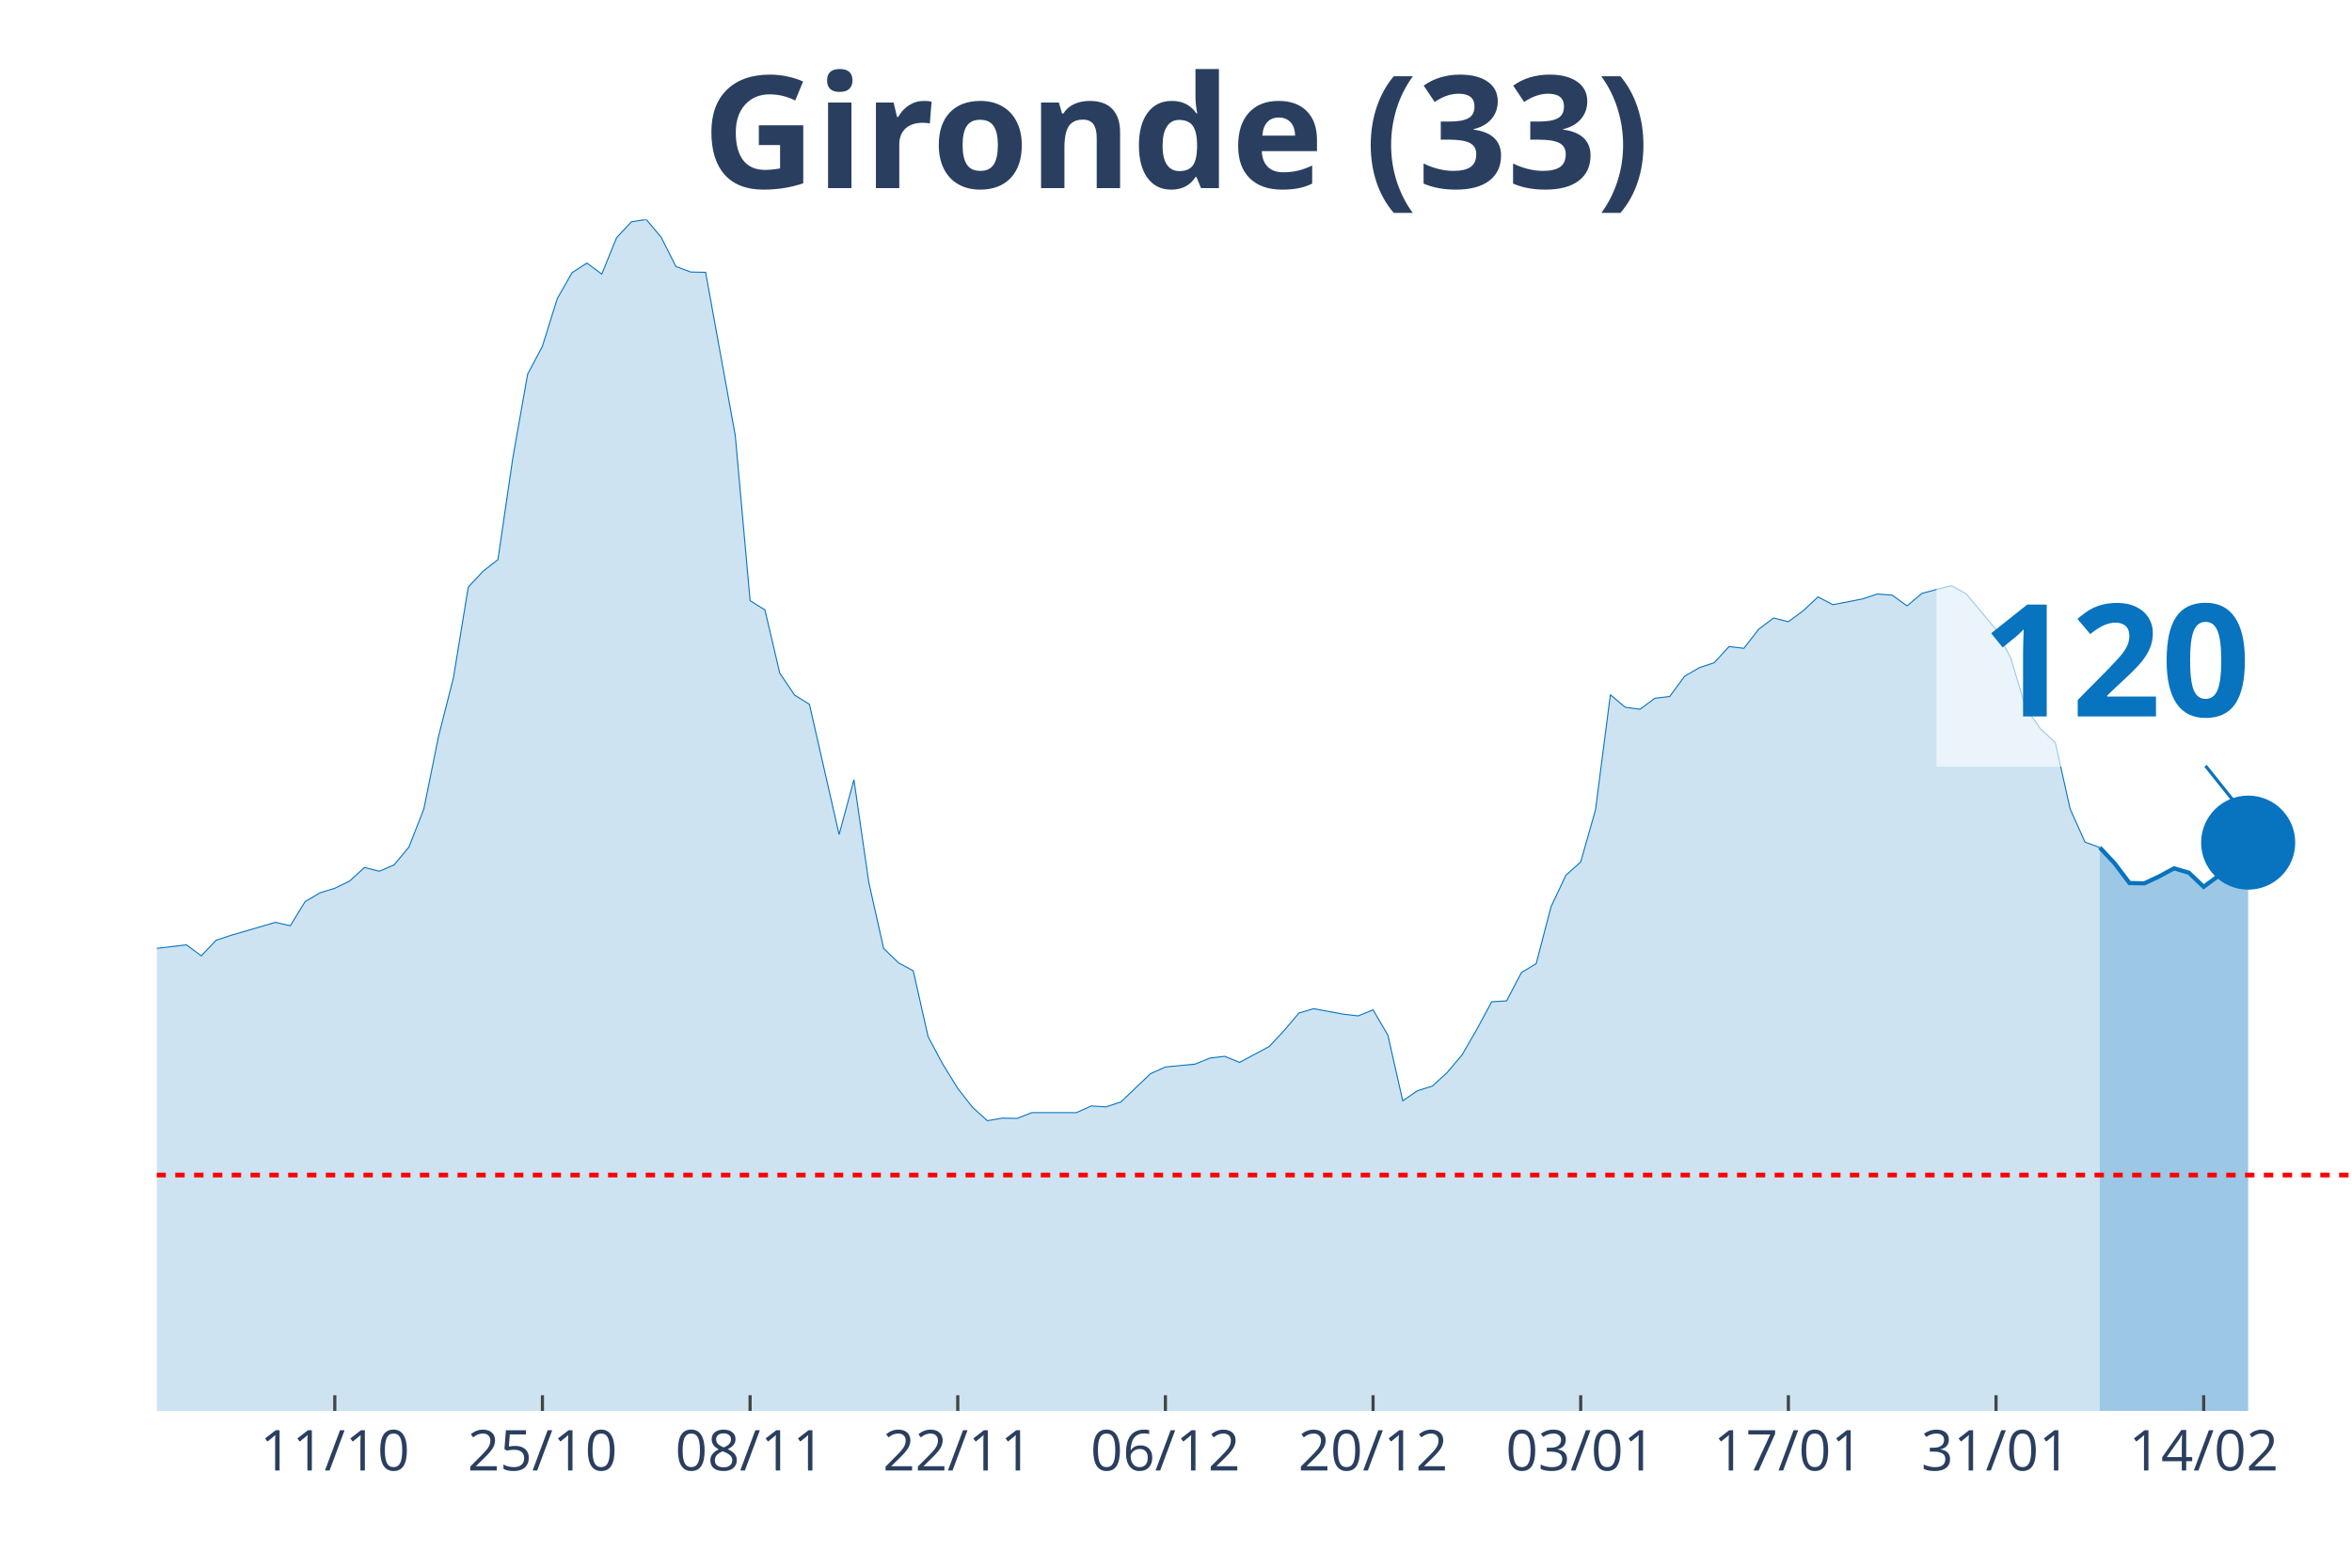
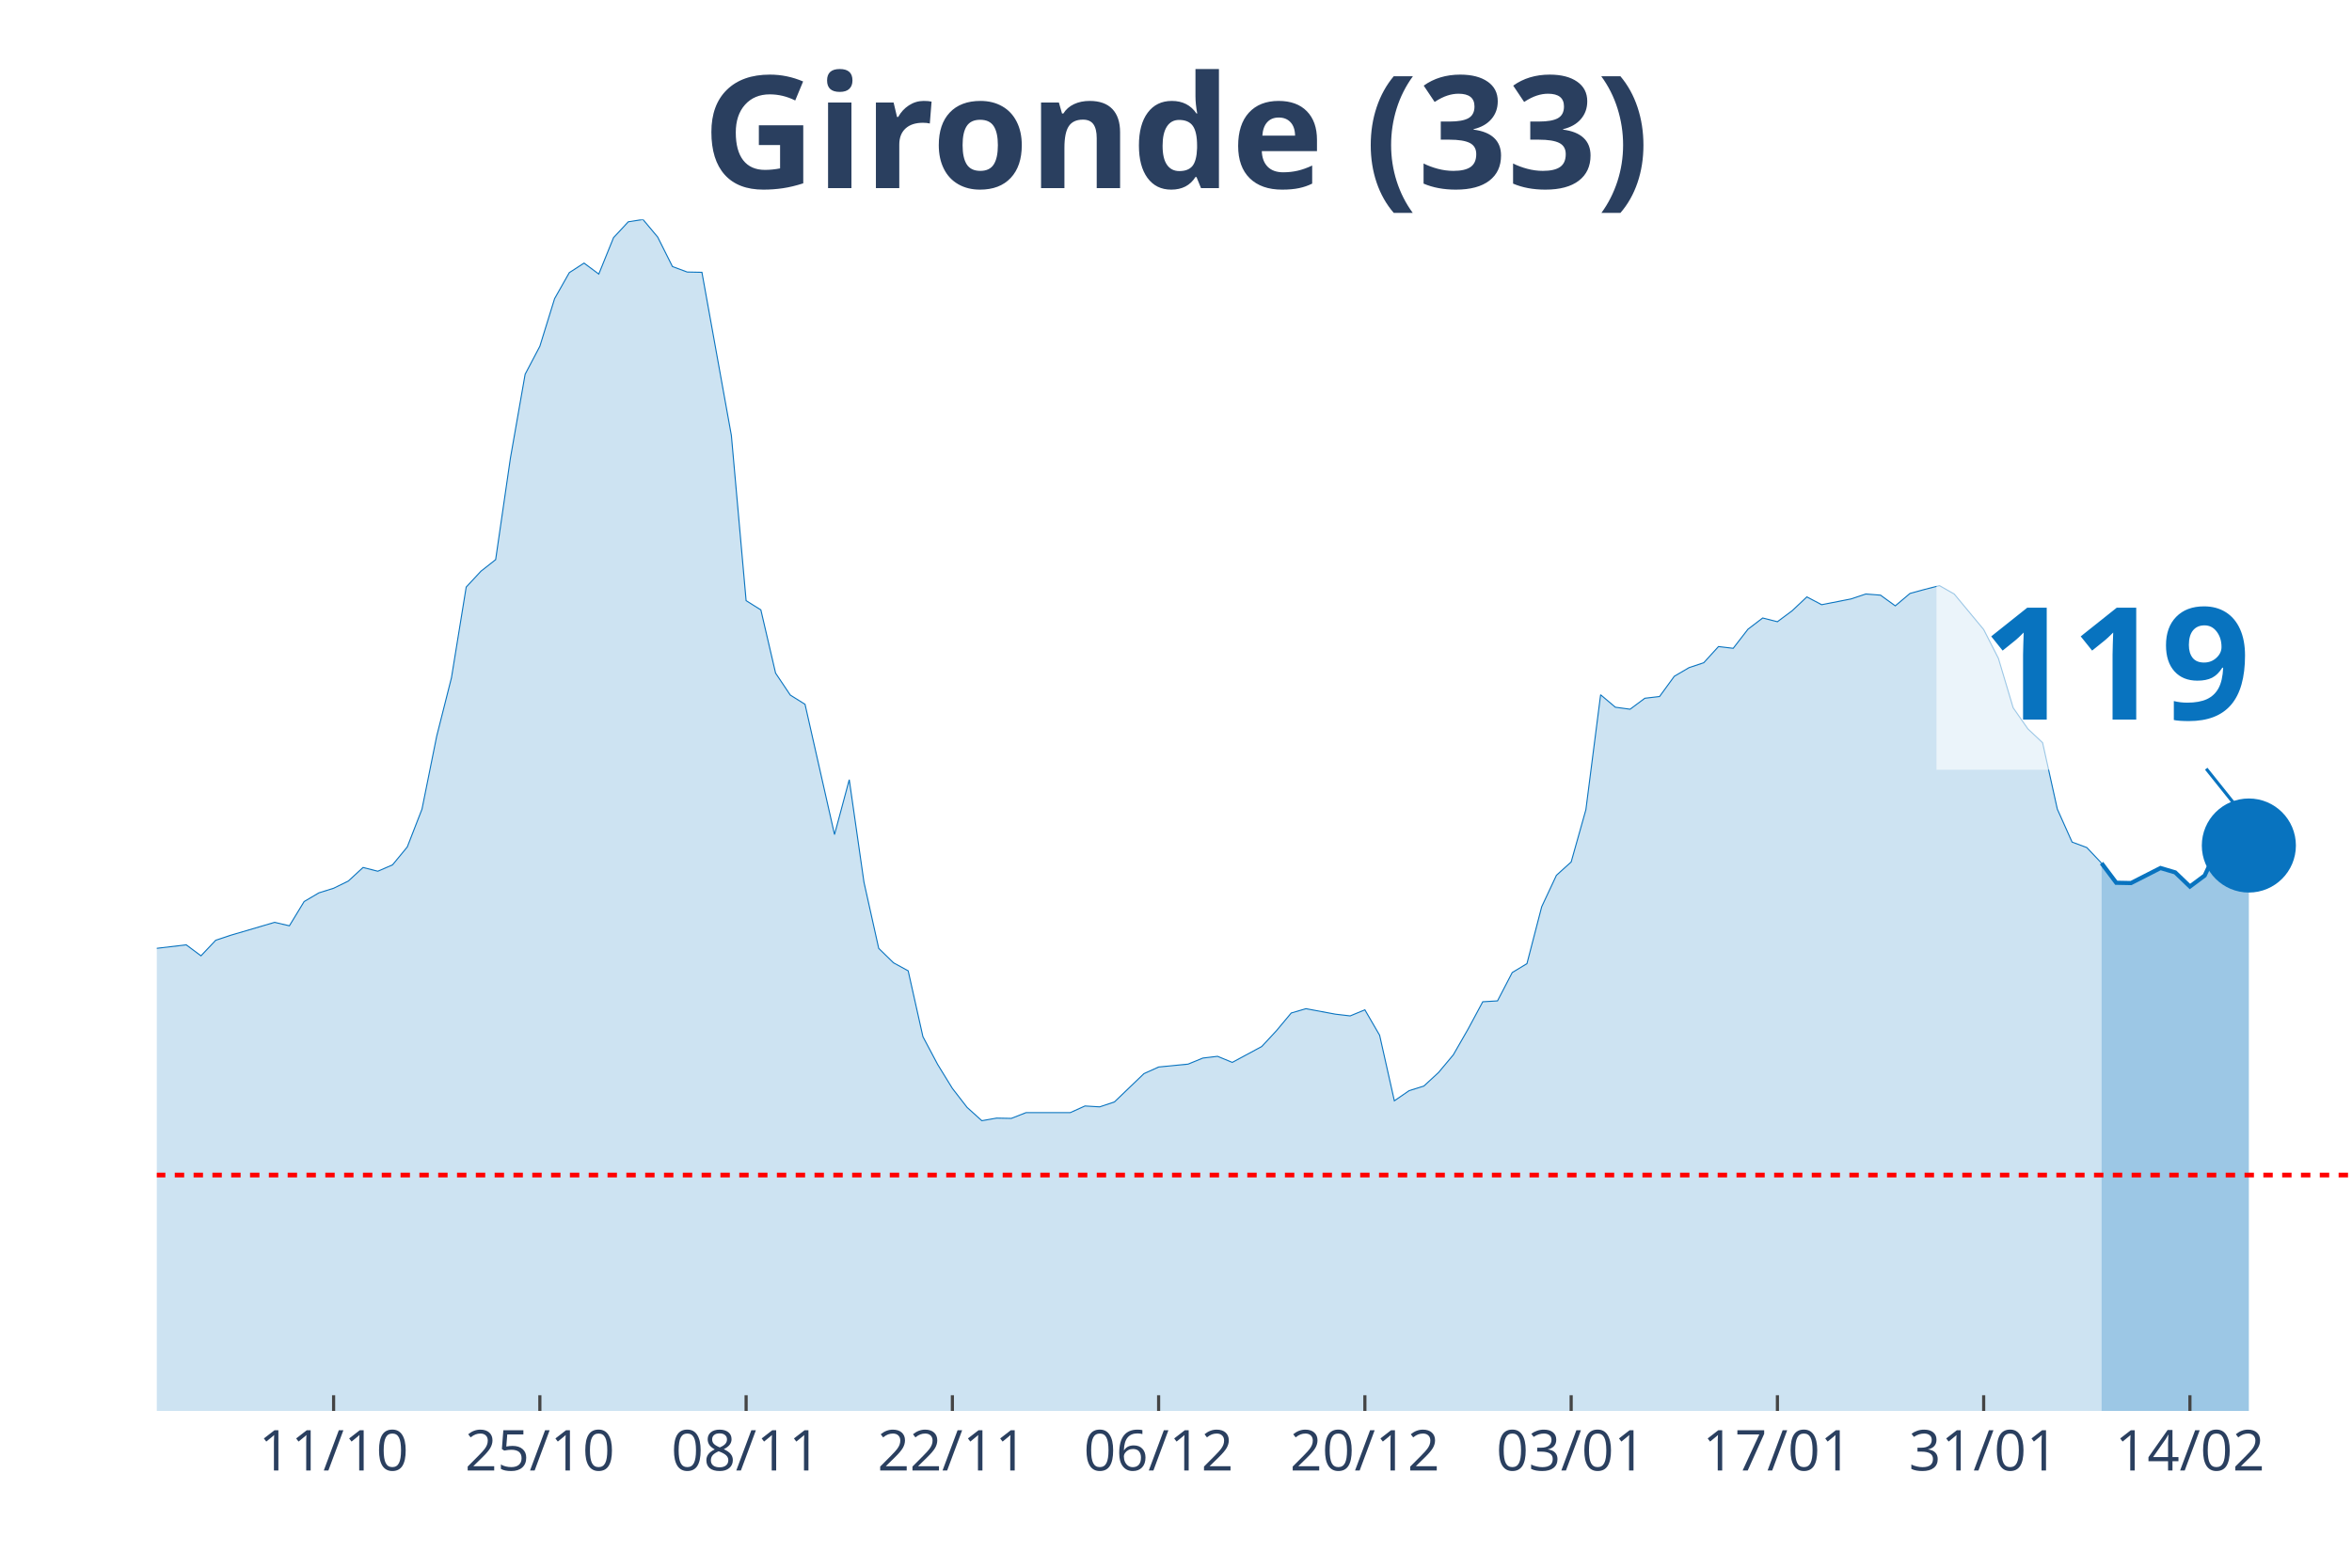
<svg xmlns="http://www.w3.org/2000/svg" class="main-svg" width="1125" height="750" style="" viewBox="0 0 750 500">
  <rect x="0" y="0" width="750" height="500" style="fill: rgb(0, 0, 0); fill-opacity: 0;" />
-   <defs id="defs-69af7c">
+   <defs id="defs-75e386">
    <g class="clips">
-       <clipPath id="clip69af7cxyplot" class="plotclip">
+       <clipPath id="clip75e386xyplot" class="plotclip">
        <rect width="700" height="380" />
      </clipPath>
-       <clipPath class="axesclip" id="clip69af7cx">
+       <clipPath class="axesclip" id="clip75e386x">
        <rect x="50" y="0" width="700" height="500" />
      </clipPath>
-       <clipPath class="axesclip" id="clip69af7cy">
+       <clipPath class="axesclip" id="clip75e386y">
        <rect x="0" y="70" width="750" height="380" />
      </clipPath>
-       <clipPath class="axesclip" id="clip69af7cxy">
+       <clipPath class="axesclip" id="clip75e386xy">
        <rect x="50" y="70" width="700" height="380" />
      </clipPath>
    </g>
    <g class="gradients" />
  </defs>
  <g class="bglayer">
    <rect class="bg" x="50" y="70" width="700" height="380" style="fill: rgb(0, 0, 0); fill-opacity: 0; stroke-width: 0;" />
  </g>
  <g class="layer-below">
    <g class="imagelayer" />
    <g class="shapelayer" />
  </g>
  <g class="cartesianlayer">
    <g class="subplot xy">
      <g class="layer-subplot">
        <g class="shapelayer" />
        <g class="imagelayer" />
      </g>
      <g class="gridlayer">
        <g class="x">
-           <path class="xgrid crisp" transform="translate(106.76,0)" d="M0,70v380" style="stroke: rgb(255, 255, 255); stroke-opacity: 1; stroke-width: 1px;" />
-           <path class="xgrid crisp" transform="translate(172.97,0)" d="M0,70v380" style="stroke: rgb(255, 255, 255); stroke-opacity: 1; stroke-width: 1px;" />
-           <path class="xgrid crisp" transform="translate(239.19,0)" d="M0,70v380" style="stroke: rgb(255, 255, 255); stroke-opacity: 1; stroke-width: 1px;" />
-           <path class="xgrid crisp" transform="translate(305.41,0)" d="M0,70v380" style="stroke: rgb(255, 255, 255); stroke-opacity: 1; stroke-width: 1px;" />
-           <path class="xgrid crisp" transform="translate(371.62,0)" d="M0,70v380" style="stroke: rgb(255, 255, 255); stroke-opacity: 1; stroke-width: 1px;" />
-           <path class="xgrid crisp" transform="translate(437.84,0)" d="M0,70v380" style="stroke: rgb(255, 255, 255); stroke-opacity: 1; stroke-width: 1px;" />
-           <path class="xgrid crisp" transform="translate(504.05,0)" d="M0,70v380" style="stroke: rgb(255, 255, 255); stroke-opacity: 1; stroke-width: 1px;" />
-           <path class="xgrid crisp" transform="translate(570.27,0)" d="M0,70v380" style="stroke: rgb(255, 255, 255); stroke-opacity: 1; stroke-width: 1px;" />
-           <path class="xgrid crisp" transform="translate(636.49,0)" d="M0,70v380" style="stroke: rgb(255, 255, 255); stroke-opacity: 1; stroke-width: 1px;" />
-           <path class="xgrid crisp" transform="translate(702.7,0)" d="M0,70v380" style="stroke: rgb(255, 255, 255); stroke-opacity: 1; stroke-width: 1px;" />
+           <path class="xgrid crisp" transform="translate(106.38,0)" d="M0,70v380" style="stroke: rgb(255, 255, 255); stroke-opacity: 1; stroke-width: 1px;" />
+           <path class="xgrid crisp" transform="translate(172.15,0)" d="M0,70v380" style="stroke: rgb(255, 255, 255); stroke-opacity: 1; stroke-width: 1px;" />
+           <path class="xgrid crisp" transform="translate(237.92,0)" d="M0,70v380" style="stroke: rgb(255, 255, 255); stroke-opacity: 1; stroke-width: 1px;" />
+           <path class="xgrid crisp" transform="translate(303.69,0)" d="M0,70v380" style="stroke: rgb(255, 255, 255); stroke-opacity: 1; stroke-width: 1px;" />
+           <path class="xgrid crisp" transform="translate(369.46,0)" d="M0,70v380" style="stroke: rgb(255, 255, 255); stroke-opacity: 1; stroke-width: 1px;" />
+           <path class="xgrid crisp" transform="translate(435.23,0)" d="M0,70v380" style="stroke: rgb(255, 255, 255); stroke-opacity: 1; stroke-width: 1px;" />
+           <path class="xgrid crisp" transform="translate(501.01,0)" d="M0,70v380" style="stroke: rgb(255, 255, 255); stroke-opacity: 1; stroke-width: 1px;" />
+           <path class="xgrid crisp" transform="translate(566.78,0)" d="M0,70v380" style="stroke: rgb(255, 255, 255); stroke-opacity: 1; stroke-width: 1px;" />
+           <path class="xgrid crisp" transform="translate(632.55,0)" d="M0,70v380" style="stroke: rgb(255, 255, 255); stroke-opacity: 1; stroke-width: 1px;" />
+           <path class="xgrid crisp" transform="translate(698.32,0)" d="M0,70v380" style="stroke: rgb(255, 255, 255); stroke-opacity: 1; stroke-width: 1px;" />
        </g>
        <g class="y" />
      </g>
      <g class="zerolinelayer" />
      <path class="xlines-below" />
      <path class="ylines-below" />
      <g class="overlines-below" />
      <g class="xaxislayer-below" />
      <g class="yaxislayer-below" />
      <g class="overaxes-below" />
-       <g class="plot" transform="translate(50, 70)" clip-path="url('#clip69af7cxyplot')">
+       <g class="plot" transform="translate(50, 70)" clip-path="url('#clip75e386xyplot')">
        <g class="scatterlayer mlayer">
-           <g class="trace scatter traced309fc" style="stroke-miterlimit: 2;">
+           <g class="trace scatter tracee0b663" style="stroke-miterlimit: 2;">
            <g class="fills">
              <g>
-                 <path class="js-fill" d="M619.59,380L-643.24,380L-643.24,377.61L-515.54,378.43L-510.81,378.53L-368.92,374.2L-364.19,373L-312.16,368.21L-307.43,369.59L-288.51,373.28L-283.78,372.91L-264.86,368.58L-260.14,368.95L-250.68,365.36L-245.95,363.05L-227.03,349.52L-222.3,347.49L-217.57,342.61L-212.84,328.7L-175,239.46L-170.27,212.56L-165.54,195.25L-160.81,191.29L-156.08,190.37L-151.35,169.28L-146.62,151.13L-141.89,128.11L-137.16,126.91L-132.43,116.78L-127.7,119.18L-122.97,118.72L-118.24,114.29L-113.51,126.08L-108.78,141.28L-104.05,145.15L-99.32,155.65L-94.59,157.95L-89.86,160.99L-85.14,168.17L-80.41,160.71L-75.68,162.37L-70.95,166.24L-66.22,166.05L-61.49,164.4L-56.76,166.79L-52.03,174.9L-47.3,191.93L-42.57,200.87L-37.84,214.04L-33.11,222.14L-28.38,225.18L-18.92,227.85L-14.19,232.92L-9.46,235.87L-4.73,233.01L9.46,231.35L14.19,234.85L18.92,229.88L23.65,228.31L37.84,224.17L42.57,225.27L47.3,217.54L52.03,214.77L56.76,213.3L61.49,211L66.22,206.67L70.95,207.87L75.68,205.84L80.41,200.13L85.14,188.07L89.86,164.76L94.59,146.16L99.32,117.24L104.05,112.18L108.78,108.49L113.51,76.17L118.24,49.37L122.97,40.43L127.7,25.24L132.43,16.95L137.16,13.91L141.89,17.41L146.62,5.8L151.35,0.74L156.08,0L160.81,5.62L165.54,15.01L170.27,16.76L175,16.85L184.46,68.89L189.19,121.57L193.92,124.52L198.65,144.69L203.38,151.69L208.11,154.63L217.57,196.17L222.3,178.67L227.03,211.37L231.76,232.46L236.49,237.06L241.22,239.64L245.95,260.64L250.68,269.48L255.41,277.13L260.14,283.2L264.86,287.44L269.59,286.61L274.32,286.7L279.05,284.86L293.24,284.86L297.97,282.74L302.7,283.02L307.43,281.45L316.89,272.43L321.62,270.31L331.08,269.39L335.81,267.46L340.54,266.9L345.27,268.84L354.73,263.77L359.46,258.71L364.19,253.09L368.92,251.71L378.38,253.46L383.11,254.01L387.84,252.07L392.57,260.18L397.3,281.09L402.03,277.86L406.76,276.39L411.49,272.06L416.22,266.44L420.95,258.25L425.68,249.5L430.41,249.22L435.14,240.19L439.86,237.34L444.59,219.2L449.32,209.16L454.05,204.92L458.78,188.25L463.51,151.59L468.24,155.56L472.97,156.2L477.7,152.7L482.43,152.15L487.16,145.7L491.89,142.94L496.62,141.37L501.35,136.21L506.08,136.77L510.81,130.69L515.54,127.1L520.27,128.29L525,124.79L529.73,120.37L534.46,122.86L543.92,121.02L548.65,119.45L553.38,119.82L558.11,123.23L562.84,119.27L567.57,117.98L572.3,116.78L577.03,119.45L586.49,130.78L591.22,139.99L595.95,155.74L600.68,162.46L605.41,166.88L610.14,188.07L614.86,198.57L619.59,200.32" style="fill: rgb(8, 115, 191); fill-opacity: 0.2; stroke-width: 0;" />
+                 <path class="js-fill" d="M620.13,380L-638.93,380L-638.93,377.61L-512.08,378.43L-507.38,378.53L-366.44,374.2L-361.74,373L-310.07,368.21L-305.37,369.59L-286.58,373.28L-281.88,372.91L-263.09,368.58L-258.39,368.95L-248.99,365.36L-244.3,363.05L-225.5,349.52L-220.81,347.49L-216.11,342.61L-211.41,328.7L-173.83,239.46L-169.13,212.56L-164.43,195.25L-159.73,191.29L-155.03,190.37L-150.34,169.28L-145.64,151.13L-140.94,128.11L-136.24,126.91L-131.54,116.78L-126.85,119.18L-122.15,118.72L-117.45,114.29L-112.75,126.08L-108.05,141.28L-103.36,145.15L-98.66,155.65L-93.96,157.95L-89.26,160.99L-84.56,168.17L-79.87,160.71L-75.17,162.37L-70.47,166.24L-65.77,166.05L-61.07,164.4L-56.38,166.79L-51.68,174.9L-46.98,191.93L-42.28,200.87L-37.58,214.04L-32.89,222.14L-28.19,225.18L-18.79,227.85L-14.09,232.92L-9.4,235.87L-4.7,233.01L9.4,231.35L14.09,234.85L18.79,229.88L23.49,228.31L37.58,224.17L42.28,225.27L46.98,217.54L51.68,214.77L56.38,213.3L61.07,211L65.77,206.67L70.47,207.87L75.17,205.84L79.87,200.13L84.56,188.07L89.26,164.76L93.96,146.16L98.66,117.24L103.36,112.18L108.05,108.49L112.75,76.17L117.45,49.37L122.15,40.43L126.85,25.24L131.54,16.95L136.24,13.91L140.94,17.41L145.64,5.8L150.34,0.74L155.03,0L159.73,5.62L164.43,15.01L169.13,16.76L173.83,16.85L183.22,68.89L187.92,121.57L192.62,124.52L197.32,144.69L202.01,151.69L206.71,154.63L216.11,196.17L220.81,178.67L225.5,211.37L230.2,232.46L234.9,237.06L239.6,239.64L244.3,260.64L248.99,269.48L253.69,277.13L258.39,283.2L263.09,287.44L267.79,286.61L272.48,286.7L277.18,284.86L291.28,284.86L295.97,282.74L300.67,283.02L305.37,281.45L314.77,272.43L319.46,270.31L328.86,269.39L333.56,267.46L338.26,266.9L342.95,268.84L352.35,263.77L357.05,258.71L361.74,253.09L366.44,251.71L375.84,253.46L380.54,254.01L385.23,252.07L389.93,260.18L394.63,281.09L399.33,277.86L404.03,276.39L408.72,272.06L413.42,266.44L418.12,258.25L422.82,249.5L427.52,249.22L432.21,240.19L436.91,237.34L441.61,219.2L446.31,209.16L451.01,204.92L455.7,188.25L460.4,151.59L465.1,155.56L469.8,156.2L474.5,152.7L479.19,152.15L483.89,145.7L488.59,142.94L493.29,141.37L497.99,136.21L502.68,136.77L507.38,130.69L512.08,127.1L516.78,128.29L521.48,124.79L526.17,120.37L530.87,122.86L540.27,121.02L544.97,119.45L549.66,119.82L554.36,123.23L559.06,119.27L563.76,117.98L568.46,116.78L573.15,119.45L582.55,130.78L587.25,139.99L591.95,155.74L596.64,162.46L601.34,166.88L606.04,188.07L610.74,198.57L615.44,200.32L620.13,205.29" style="fill: rgb(8, 115, 191); fill-opacity: 0.2; stroke-width: 0;" />
              </g>
            </g>
            <g class="errorbars" />
            <g class="lines">
-               <path class="js-line" d="M-643.24,377.61L-515.54,378.43L-510.81,378.53L-368.92,374.2L-364.19,373L-312.16,368.21L-307.43,369.59L-288.51,373.28L-283.78,372.91L-264.86,368.58L-260.14,368.95L-250.68,365.36L-245.95,363.05L-227.03,349.52L-222.3,347.49L-217.57,342.61L-212.84,328.7L-175,239.46L-170.27,212.56L-165.54,195.25L-160.81,191.29L-156.08,190.37L-151.35,169.28L-146.62,151.13L-141.89,128.11L-137.16,126.91L-132.43,116.78L-127.7,119.18L-122.97,118.72L-118.24,114.29L-113.51,126.08L-108.78,141.28L-104.05,145.15L-99.32,155.65L-94.59,157.95L-89.86,160.99L-85.14,168.17L-80.41,160.71L-75.68,162.37L-70.95,166.24L-66.22,166.05L-61.49,164.4L-56.76,166.79L-52.03,174.9L-47.3,191.93L-42.57,200.87L-37.84,214.04L-33.11,222.14L-28.38,225.18L-18.92,227.85L-14.19,232.92L-9.46,235.87L-4.73,233.01L9.46,231.35L14.19,234.85L18.92,229.88L23.65,228.31L37.84,224.17L42.57,225.27L47.3,217.54L52.03,214.77L56.76,213.3L61.49,211L66.22,206.67L70.95,207.87L75.68,205.84L80.41,200.13L85.14,188.07L89.86,164.76L94.59,146.16L99.32,117.24L104.05,112.18L108.78,108.49L113.51,76.17L118.24,49.37L122.97,40.43L127.7,25.24L132.43,16.95L137.16,13.91L141.89,17.41L146.62,5.8L151.35,0.74L156.08,0L160.81,5.62L165.54,15.01L170.27,16.76L175,16.85L184.46,68.89L189.19,121.57L193.92,124.52L198.65,144.69L203.38,151.69L208.11,154.63L217.57,196.17L222.3,178.67L227.03,211.37L231.76,232.46L236.49,237.06L241.22,239.64L245.95,260.64L250.68,269.48L255.41,277.13L260.14,283.2L264.86,287.44L269.59,286.61L274.32,286.7L279.05,284.86L293.24,284.86L297.97,282.74L302.7,283.02L307.43,281.45L316.89,272.43L321.62,270.31L331.08,269.39L335.81,267.46L340.54,266.9L345.27,268.84L354.73,263.77L359.46,258.71L364.19,253.09L368.92,251.71L378.38,253.46L383.11,254.01L387.84,252.07L392.57,260.18L397.3,281.09L402.03,277.86L406.76,276.39L411.49,272.06L416.22,266.44L420.95,258.25L425.68,249.5L430.41,249.22L435.14,240.19L439.86,237.34L444.59,219.2L449.32,209.16L454.05,204.92L458.78,188.25L463.51,151.59L468.24,155.56L472.97,156.2L477.7,152.7L482.43,152.15L487.16,145.7L491.89,142.94L496.62,141.37L501.35,136.21L506.08,136.77L510.81,130.69L515.54,127.1L520.27,128.29L525,124.79L529.73,120.37L534.46,122.86L543.92,121.02L548.65,119.45L553.38,119.82L558.11,123.23L562.84,119.27L567.57,117.98L572.3,116.78L577.03,119.45L586.49,130.78L591.22,139.99L595.95,155.74L600.68,162.46L605.41,166.88L610.14,188.07L614.86,198.57L619.59,200.32" style="vector-effect: non-scaling-stroke; fill: none; stroke: rgb(8, 115, 191); stroke-opacity: 1; stroke-width: 0.5px; opacity: 1;" />
+               <path class="js-line" d="M-638.93,377.61L-512.08,378.43L-507.38,378.53L-366.44,374.2L-361.74,373L-310.07,368.21L-305.37,369.59L-286.58,373.28L-281.88,372.91L-263.09,368.58L-258.39,368.95L-248.99,365.36L-244.3,363.05L-225.5,349.52L-220.81,347.49L-216.11,342.61L-211.41,328.7L-173.83,239.46L-169.13,212.56L-164.43,195.25L-159.73,191.29L-155.03,190.37L-150.34,169.28L-145.64,151.13L-140.94,128.11L-136.24,126.91L-131.54,116.78L-126.85,119.18L-122.15,118.72L-117.45,114.29L-112.75,126.08L-108.05,141.28L-103.36,145.15L-98.66,155.65L-93.96,157.95L-89.26,160.99L-84.56,168.17L-79.87,160.71L-75.17,162.37L-70.47,166.24L-65.77,166.05L-61.07,164.4L-56.38,166.79L-51.68,174.9L-46.98,191.93L-42.28,200.87L-37.58,214.04L-32.89,222.14L-28.19,225.18L-18.79,227.85L-14.09,232.92L-9.4,235.87L-4.7,233.01L9.4,231.35L14.09,234.85L18.79,229.88L23.49,228.31L37.58,224.17L42.28,225.27L46.98,217.54L51.68,214.77L56.38,213.3L61.07,211L65.77,206.67L70.47,207.87L75.17,205.84L79.87,200.13L84.56,188.07L89.26,164.76L93.96,146.16L98.66,117.24L103.36,112.18L108.05,108.49L112.75,76.17L117.45,49.37L122.15,40.43L126.85,25.24L131.54,16.95L136.24,13.91L140.94,17.41L145.64,5.8L150.34,0.74L155.03,0L159.73,5.62L164.43,15.01L169.13,16.76L173.83,16.85L183.22,68.89L187.92,121.57L192.62,124.52L197.32,144.69L202.01,151.69L206.71,154.63L216.11,196.17L220.81,178.67L225.5,211.37L230.2,232.46L234.9,237.06L239.6,239.64L244.3,260.64L248.99,269.48L253.69,277.13L258.39,283.2L263.09,287.44L267.79,286.61L272.48,286.7L277.18,284.86L291.28,284.86L295.97,282.74L300.67,283.02L305.37,281.45L314.77,272.43L319.46,270.31L328.86,269.39L333.56,267.46L338.26,266.9L342.95,268.84L352.35,263.77L357.05,258.71L361.74,253.09L366.44,251.71L375.84,253.46L380.54,254.01L385.23,252.07L389.93,260.18L394.63,281.09L399.33,277.86L404.03,276.39L408.72,272.06L413.42,266.44L418.12,258.25L422.82,249.5L427.52,249.22L432.21,240.19L436.91,237.34L441.61,219.2L446.31,209.16L451.01,204.92L455.7,188.25L460.4,151.59L465.1,155.56L469.8,156.2L474.5,152.7L479.19,152.15L483.89,145.7L488.59,142.94L493.29,141.37L497.99,136.21L502.68,136.77L507.38,130.69L512.08,127.1L516.78,128.29L521.48,124.79L526.17,120.37L530.87,122.86L540.27,121.02L544.97,119.45L549.66,119.82L554.36,123.23L559.06,119.27L563.76,117.98L568.46,116.78L573.15,119.45L582.55,130.78L587.25,139.99L591.95,155.74L596.64,162.46L601.34,166.88L606.04,188.07L610.74,198.57L615.44,200.32L620.13,205.29" style="vector-effect: non-scaling-stroke; fill: none; stroke: rgb(8, 115, 191); stroke-opacity: 1; stroke-width: 0.5px; opacity: 1;" />
            </g>
            <g class="points" />
            <g class="text" />
          </g>
-           <g class="trace scatter trace969590" style="stroke-miterlimit: 2;">
+           <g class="trace scatter tracef3d68e" style="stroke-miterlimit: 2;">
            <g class="fills">
              <g>
-                 <path class="js-fill" d="M666.89,380L619.59,380L619.59,200.32L624.32,205.38L629.05,211.64L633.78,211.74L638.51,209.52L643.24,206.95L647.97,208.33L652.7,212.84L657.43,209.34L662.16,199.49L666.89,198.75" style="fill: rgb(8, 115, 191); fill-opacity: 0.4; stroke-width: 0;" />
+                 <path class="js-fill" d="M667.11,380L620.13,380L620.13,205.29L624.83,211.55L629.53,211.64L638.93,206.85L643.62,208.24L648.32,212.75L653.02,209.25L657.72,199.21L662.42,198.38L667.11,199.67" style="fill: rgb(8, 115, 191); fill-opacity: 0.4; stroke-width: 0;" />
              </g>
            </g>
            <g class="errorbars" />
            <g class="lines">
-               <path class="js-line" d="M619.59,200.32L624.32,205.38L629.05,211.64L633.78,211.74L638.51,209.52L643.24,206.95L647.97,208.33L652.7,212.84L657.43,209.34L662.16,199.49L666.89,198.75" style="vector-effect: non-scaling-stroke; fill: none; stroke: rgb(8, 115, 191); stroke-opacity: 1; stroke-width: 2px; opacity: 1;" />
+               <path class="js-line" d="M620.13,205.29L624.83,211.55L629.53,211.64L638.93,206.85L643.62,208.24L648.32,212.75L653.02,209.25L657.72,199.21L662.42,198.38L667.11,199.67" style="vector-effect: non-scaling-stroke; fill: none; stroke: rgb(8, 115, 191); stroke-opacity: 1; stroke-width: 2px; opacity: 1;" />
            </g>
            <g class="points" />
            <g class="text" />
          </g>
-           <g class="trace scatter traceddec16" style="stroke-miterlimit: 2; opacity: 1;">
+           <g class="trace scatter trace4ae0b1" style="stroke-miterlimit: 2; opacity: 1;">
            <g class="fills" />
            <g class="errorbars" />
            <g class="lines" />
            <g class="points">
-               <path class="point" transform="translate(666.89,198.75)" d="M15,0A15,15 0 1,1 0,-15A15,15 0 0,1 15,0Z" style="opacity: 1; stroke-width: 0px; fill: rgb(8, 115, 191); fill-opacity: 1;" />
+               <path class="point" transform="translate(667.11,199.67)" d="M15,0A15,15 0 1,1 0,-15A15,15 0 0,1 15,0Z" style="opacity: 1; stroke-width: 0px; fill: rgb(8, 115, 191); fill-opacity: 1;" />
            </g>
            <g class="text" />
          </g>
        </g>
      </g>
      <g class="overplot" />
      <path class="xlines-above crisp" style="fill: none; stroke-width: 1px; stroke: rgb(0, 0, 0); stroke-opacity: 0;" d="" />
      <path class="ylines-above crisp" style="fill: none;" d="M0,0" />
      <g class="overlines-above" />
      <g class="xaxislayer-above">
-         <path class="xtick ticks crisp" d="M0,450v-5" transform="translate(106.76,0)" style="stroke: rgb(68, 68, 68); stroke-opacity: 1; stroke-width: 1px;" />
-         <path class="xtick ticks crisp" d="M0,450v-5" transform="translate(172.97,0)" style="stroke: rgb(68, 68, 68); stroke-opacity: 1; stroke-width: 1px;" />
-         <path class="xtick ticks crisp" d="M0,450v-5" transform="translate(239.19,0)" style="stroke: rgb(68, 68, 68); stroke-opacity: 1; stroke-width: 1px;" />
-         <path class="xtick ticks crisp" d="M0,450v-5" transform="translate(305.41,0)" style="stroke: rgb(68, 68, 68); stroke-opacity: 1; stroke-width: 1px;" />
-         <path class="xtick ticks crisp" d="M0,450v-5" transform="translate(371.62,0)" style="stroke: rgb(68, 68, 68); stroke-opacity: 1; stroke-width: 1px;" />
-         <path class="xtick ticks crisp" d="M0,450v-5" transform="translate(437.84,0)" style="stroke: rgb(68, 68, 68); stroke-opacity: 1; stroke-width: 1px;" />
-         <path class="xtick ticks crisp" d="M0,450v-5" transform="translate(504.05,0)" style="stroke: rgb(68, 68, 68); stroke-opacity: 1; stroke-width: 1px;" />
-         <path class="xtick ticks crisp" d="M0,450v-5" transform="translate(570.27,0)" style="stroke: rgb(68, 68, 68); stroke-opacity: 1; stroke-width: 1px;" />
-         <path class="xtick ticks crisp" d="M0,450v-5" transform="translate(636.49,0)" style="stroke: rgb(68, 68, 68); stroke-opacity: 1; stroke-width: 1px;" />
-         <path class="xtick ticks crisp" d="M0,450v-5" transform="translate(702.7,0)" style="stroke: rgb(68, 68, 68); stroke-opacity: 1; stroke-width: 1px;" />
+         <path class="xtick ticks crisp" d="M0,450v-5" transform="translate(106.38,0)" style="stroke: rgb(68, 68, 68); stroke-opacity: 1; stroke-width: 1px;" />
+         <path class="xtick ticks crisp" d="M0,450v-5" transform="translate(172.15,0)" style="stroke: rgb(68, 68, 68); stroke-opacity: 1; stroke-width: 1px;" />
+         <path class="xtick ticks crisp" d="M0,450v-5" transform="translate(237.92,0)" style="stroke: rgb(68, 68, 68); stroke-opacity: 1; stroke-width: 1px;" />
+         <path class="xtick ticks crisp" d="M0,450v-5" transform="translate(303.69,0)" style="stroke: rgb(68, 68, 68); stroke-opacity: 1; stroke-width: 1px;" />
+         <path class="xtick ticks crisp" d="M0,450v-5" transform="translate(369.46,0)" style="stroke: rgb(68, 68, 68); stroke-opacity: 1; stroke-width: 1px;" />
+         <path class="xtick ticks crisp" d="M0,450v-5" transform="translate(435.23,0)" style="stroke: rgb(68, 68, 68); stroke-opacity: 1; stroke-width: 1px;" />
+         <path class="xtick ticks crisp" d="M0,450v-5" transform="translate(501.01,0)" style="stroke: rgb(68, 68, 68); stroke-opacity: 1; stroke-width: 1px;" />
+         <path class="xtick ticks crisp" d="M0,450v-5" transform="translate(566.78,0)" style="stroke: rgb(68, 68, 68); stroke-opacity: 1; stroke-width: 1px;" />
+         <path class="xtick ticks crisp" d="M0,450v-5" transform="translate(632.55,0)" style="stroke: rgb(68, 68, 68); stroke-opacity: 1; stroke-width: 1px;" />
+         <path class="xtick ticks crisp" d="M0,450v-5" transform="translate(698.32,0)" style="stroke: rgb(68, 68, 68); stroke-opacity: 1; stroke-width: 1px;" />
        <g class="xtick">
-           <text text-anchor="middle" x="0" y="469" transform="translate(106.76,0)" style="font-family: 'Open Sans', verdana, arial, sans-serif; font-size: 18px; fill: rgb(42, 63, 95); fill-opacity: 1; white-space: pre;">11/10</text>
+           <text text-anchor="middle" x="0" y="469" transform="translate(106.38,0)" style="font-family: 'Open Sans', verdana, arial, sans-serif; font-size: 18px; fill: rgb(42, 63, 95); fill-opacity: 1; white-space: pre;">11/10</text>
        </g>
        <g class="xtick">
-           <text text-anchor="middle" x="0" y="469" transform="translate(172.97,0)" style="font-family: 'Open Sans', verdana, arial, sans-serif; font-size: 18px; fill: rgb(42, 63, 95); fill-opacity: 1; white-space: pre;">25/10</text>
+           <text text-anchor="middle" x="0" y="469" transform="translate(172.15,0)" style="font-family: 'Open Sans', verdana, arial, sans-serif; font-size: 18px; fill: rgb(42, 63, 95); fill-opacity: 1; white-space: pre;">25/10</text>
        </g>
        <g class="xtick">
-           <text text-anchor="middle" x="0" y="469" transform="translate(239.19,0)" style="font-family: 'Open Sans', verdana, arial, sans-serif; font-size: 18px; fill: rgb(42, 63, 95); fill-opacity: 1; white-space: pre;">08/11</text>
+           <text text-anchor="middle" x="0" y="469" transform="translate(237.92,0)" style="font-family: 'Open Sans', verdana, arial, sans-serif; font-size: 18px; fill: rgb(42, 63, 95); fill-opacity: 1; white-space: pre;">08/11</text>
        </g>
        <g class="xtick">
-           <text text-anchor="middle" x="0" y="469" transform="translate(305.41,0)" style="font-family: 'Open Sans', verdana, arial, sans-serif; font-size: 18px; fill: rgb(42, 63, 95); fill-opacity: 1; white-space: pre;">22/11</text>
+           <text text-anchor="middle" x="0" y="469" transform="translate(303.69,0)" style="font-family: 'Open Sans', verdana, arial, sans-serif; font-size: 18px; fill: rgb(42, 63, 95); fill-opacity: 1; white-space: pre;">22/11</text>
        </g>
        <g class="xtick">
-           <text text-anchor="middle" x="0" y="469" transform="translate(371.62,0)" style="font-family: 'Open Sans', verdana, arial, sans-serif; font-size: 18px; fill: rgb(42, 63, 95); fill-opacity: 1; white-space: pre;">06/12</text>
+           <text text-anchor="middle" x="0" y="469" transform="translate(369.46,0)" style="font-family: 'Open Sans', verdana, arial, sans-serif; font-size: 18px; fill: rgb(42, 63, 95); fill-opacity: 1; white-space: pre;">06/12</text>
        </g>
        <g class="xtick">
-           <text text-anchor="middle" x="0" y="469" transform="translate(437.84,0)" style="font-family: 'Open Sans', verdana, arial, sans-serif; font-size: 18px; fill: rgb(42, 63, 95); fill-opacity: 1; white-space: pre;">20/12</text>
+           <text text-anchor="middle" x="0" y="469" transform="translate(435.23,0)" style="font-family: 'Open Sans', verdana, arial, sans-serif; font-size: 18px; fill: rgb(42, 63, 95); fill-opacity: 1; white-space: pre;">20/12</text>
        </g>
        <g class="xtick">
-           <text text-anchor="middle" x="0" y="469" transform="translate(504.05,0)" style="font-family: 'Open Sans', verdana, arial, sans-serif; font-size: 18px; fill: rgb(42, 63, 95); fill-opacity: 1; white-space: pre;">03/01</text>
+           <text text-anchor="middle" x="0" y="469" transform="translate(501.01,0)" style="font-family: 'Open Sans', verdana, arial, sans-serif; font-size: 18px; fill: rgb(42, 63, 95); fill-opacity: 1; white-space: pre;">03/01</text>
        </g>
        <g class="xtick">
-           <text text-anchor="middle" x="0" y="469" transform="translate(570.27,0)" style="font-family: 'Open Sans', verdana, arial, sans-serif; font-size: 18px; fill: rgb(42, 63, 95); fill-opacity: 1; white-space: pre;">17/01</text>
+           <text text-anchor="middle" x="0" y="469" transform="translate(566.78,0)" style="font-family: 'Open Sans', verdana, arial, sans-serif; font-size: 18px; fill: rgb(42, 63, 95); fill-opacity: 1; white-space: pre;">17/01</text>
        </g>
        <g class="xtick">
-           <text text-anchor="middle" x="0" y="469" transform="translate(636.49,0)" style="font-family: 'Open Sans', verdana, arial, sans-serif; font-size: 18px; fill: rgb(42, 63, 95); fill-opacity: 1; white-space: pre;">31/01</text>
+           <text text-anchor="middle" x="0" y="469" transform="translate(632.55,0)" style="font-family: 'Open Sans', verdana, arial, sans-serif; font-size: 18px; fill: rgb(42, 63, 95); fill-opacity: 1; white-space: pre;">31/01</text>
        </g>
        <g class="xtick">
-           <text text-anchor="middle" x="0" y="469" transform="translate(702.7,0)" style="font-family: 'Open Sans', verdana, arial, sans-serif; font-size: 18px; fill: rgb(42, 63, 95); fill-opacity: 1; white-space: pre;">14/02</text>
+           <text text-anchor="middle" x="0" y="469" transform="translate(698.32,0)" style="font-family: 'Open Sans', verdana, arial, sans-serif; font-size: 18px; fill: rgb(42, 63, 95); fill-opacity: 1; white-space: pre;">14/02</text>
        </g>
      </g>
      <g class="yaxislayer-above" />
      <g class="overaxes-above" />
    </g>
  </g>
  <g class="polarlayer" />
  <g class="ternarylayer" />
  <g class="geolayer" />
  <g class="funnelarealayer" />
  <g class="pielayer" />
  <g class="treemaplayer" />
  <g class="sunburstlayer" />
  <g class="glimages" />
-   <defs id="topdefs-69af7c">
+   <defs id="topdefs-75e386">
    <g class="clips" />
  </defs>
  <g class="layer-above">
    <g class="imagelayer" />
    <g class="shapelayer">
-       <path data-index="0" fill-rule="evenodd" d="M-2608.11,374.78L849.32,374.78" clip-path="url('#clip69af7cxy')" style="opacity: 1; stroke: rgb(255, 0, 0); stroke-opacity: 1; fill: rgb(0, 0, 0); fill-opacity: 0; stroke-dasharray: 3px, 3px; stroke-width: 1.5px;" />
+       <path data-index="0" fill-rule="evenodd" d="M-2590.27,374.78L843.96,374.78" clip-path="url('#clip75e386xy')" style="opacity: 1; stroke: rgb(255, 0, 0); stroke-opacity: 1; fill: rgb(0, 0, 0); fill-opacity: 0; stroke-dasharray: 3px, 3px; stroke-width: 1.5px;" />
    </g>
  </g>
  <g class="infolayer">
    <g class="g-gtitle">
      <text class="gtitle" x="375" y="25" text-anchor="middle" dy="0.7em" style="font-family: 'Open Sans', verdana, arial, sans-serif; font-size: 50px; fill: rgb(42, 63, 95); opacity: 1; font-weight: normal; white-space: pre;">
        <tspan style="font-weight:bold">Gironde (33)</tspan>
      </text>
    </g>
    <g class="g-xtitle" />
    <g class="annotation" data-index="0" style="opacity: 1;">
-       <g class="annotation-text-g" transform="rotate(0,674.89,208.75)">
-         <g class="cursor-pointer" transform="translate(617, 173)">
+       <g class="annotation-text-g" transform="rotate(0,675.11,209.67)">
+         <g class="cursor-pointer" transform="translate(617, 174)">
          <rect class="bg" x="0.5" y="0.5" width="115" height="71" style="stroke-width: 1px; stroke: rgb(0, 0, 0); stroke-opacity: 0; fill: rgb(255, 255, 255); fill-opacity: 0.6;" />
          <text class="annotation-text" text-anchor="middle" x="57.812" y="55.5" style="font-family: 'Open Sans', verdana, arial, sans-serif; font-size: 50px; fill: rgb(8, 115, 191); fill-opacity: 1; white-space: pre;">
-             <tspan style="font-weight:bold">120 </tspan>
+             <tspan style="font-weight:bold">119 </tspan>
          </text>
        </g>
      </g>
      <g class="annotation-arrow-g" style="opacity: 1;">
-         <path d="M703.29,244.25L714.89,258.75" style="stroke-width: 1px; stroke: rgb(8, 115, 191); stroke-opacity: 1; stroke-dasharray: 0px, 0px, 18.569px, 18.569px;" />
+         <path d="M703.51,245.17L715.11,259.67" style="stroke-width: 1px; stroke: rgb(8, 115, 191); stroke-opacity: 1; stroke-dasharray: 0px, 0px, 18.569px, 18.569px;" />
      </g>
    </g>
  </g>
</svg>
